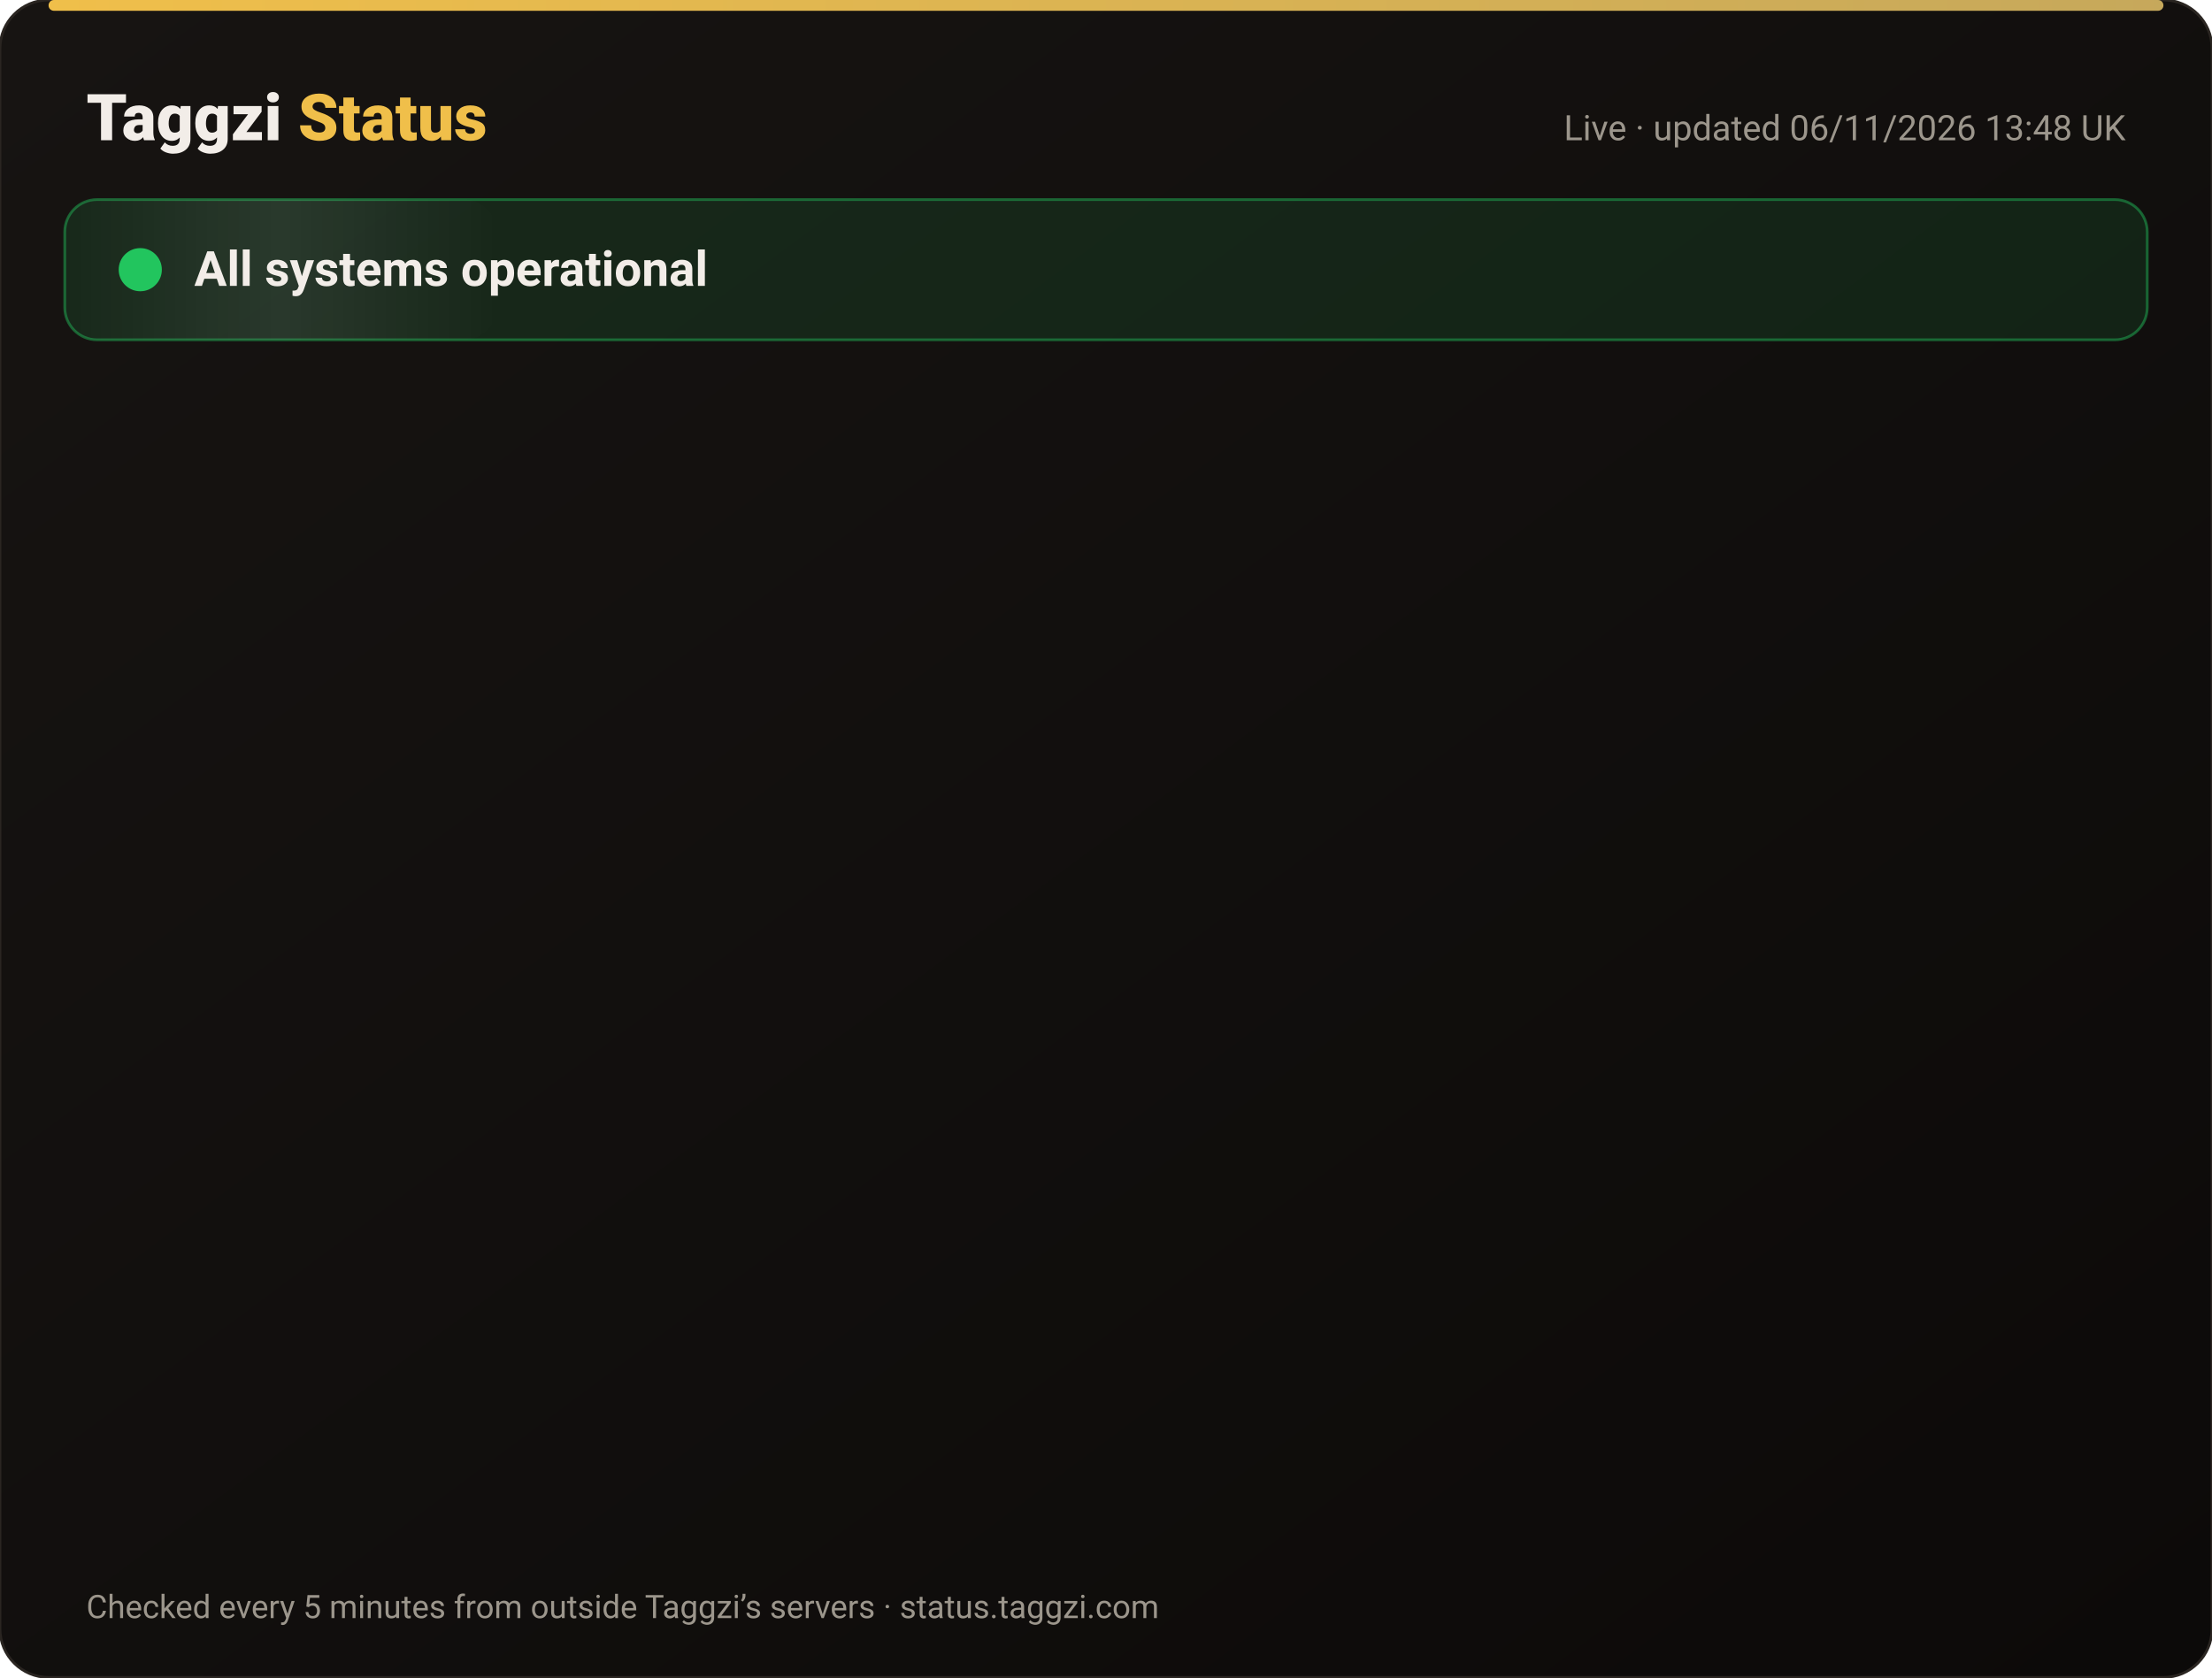
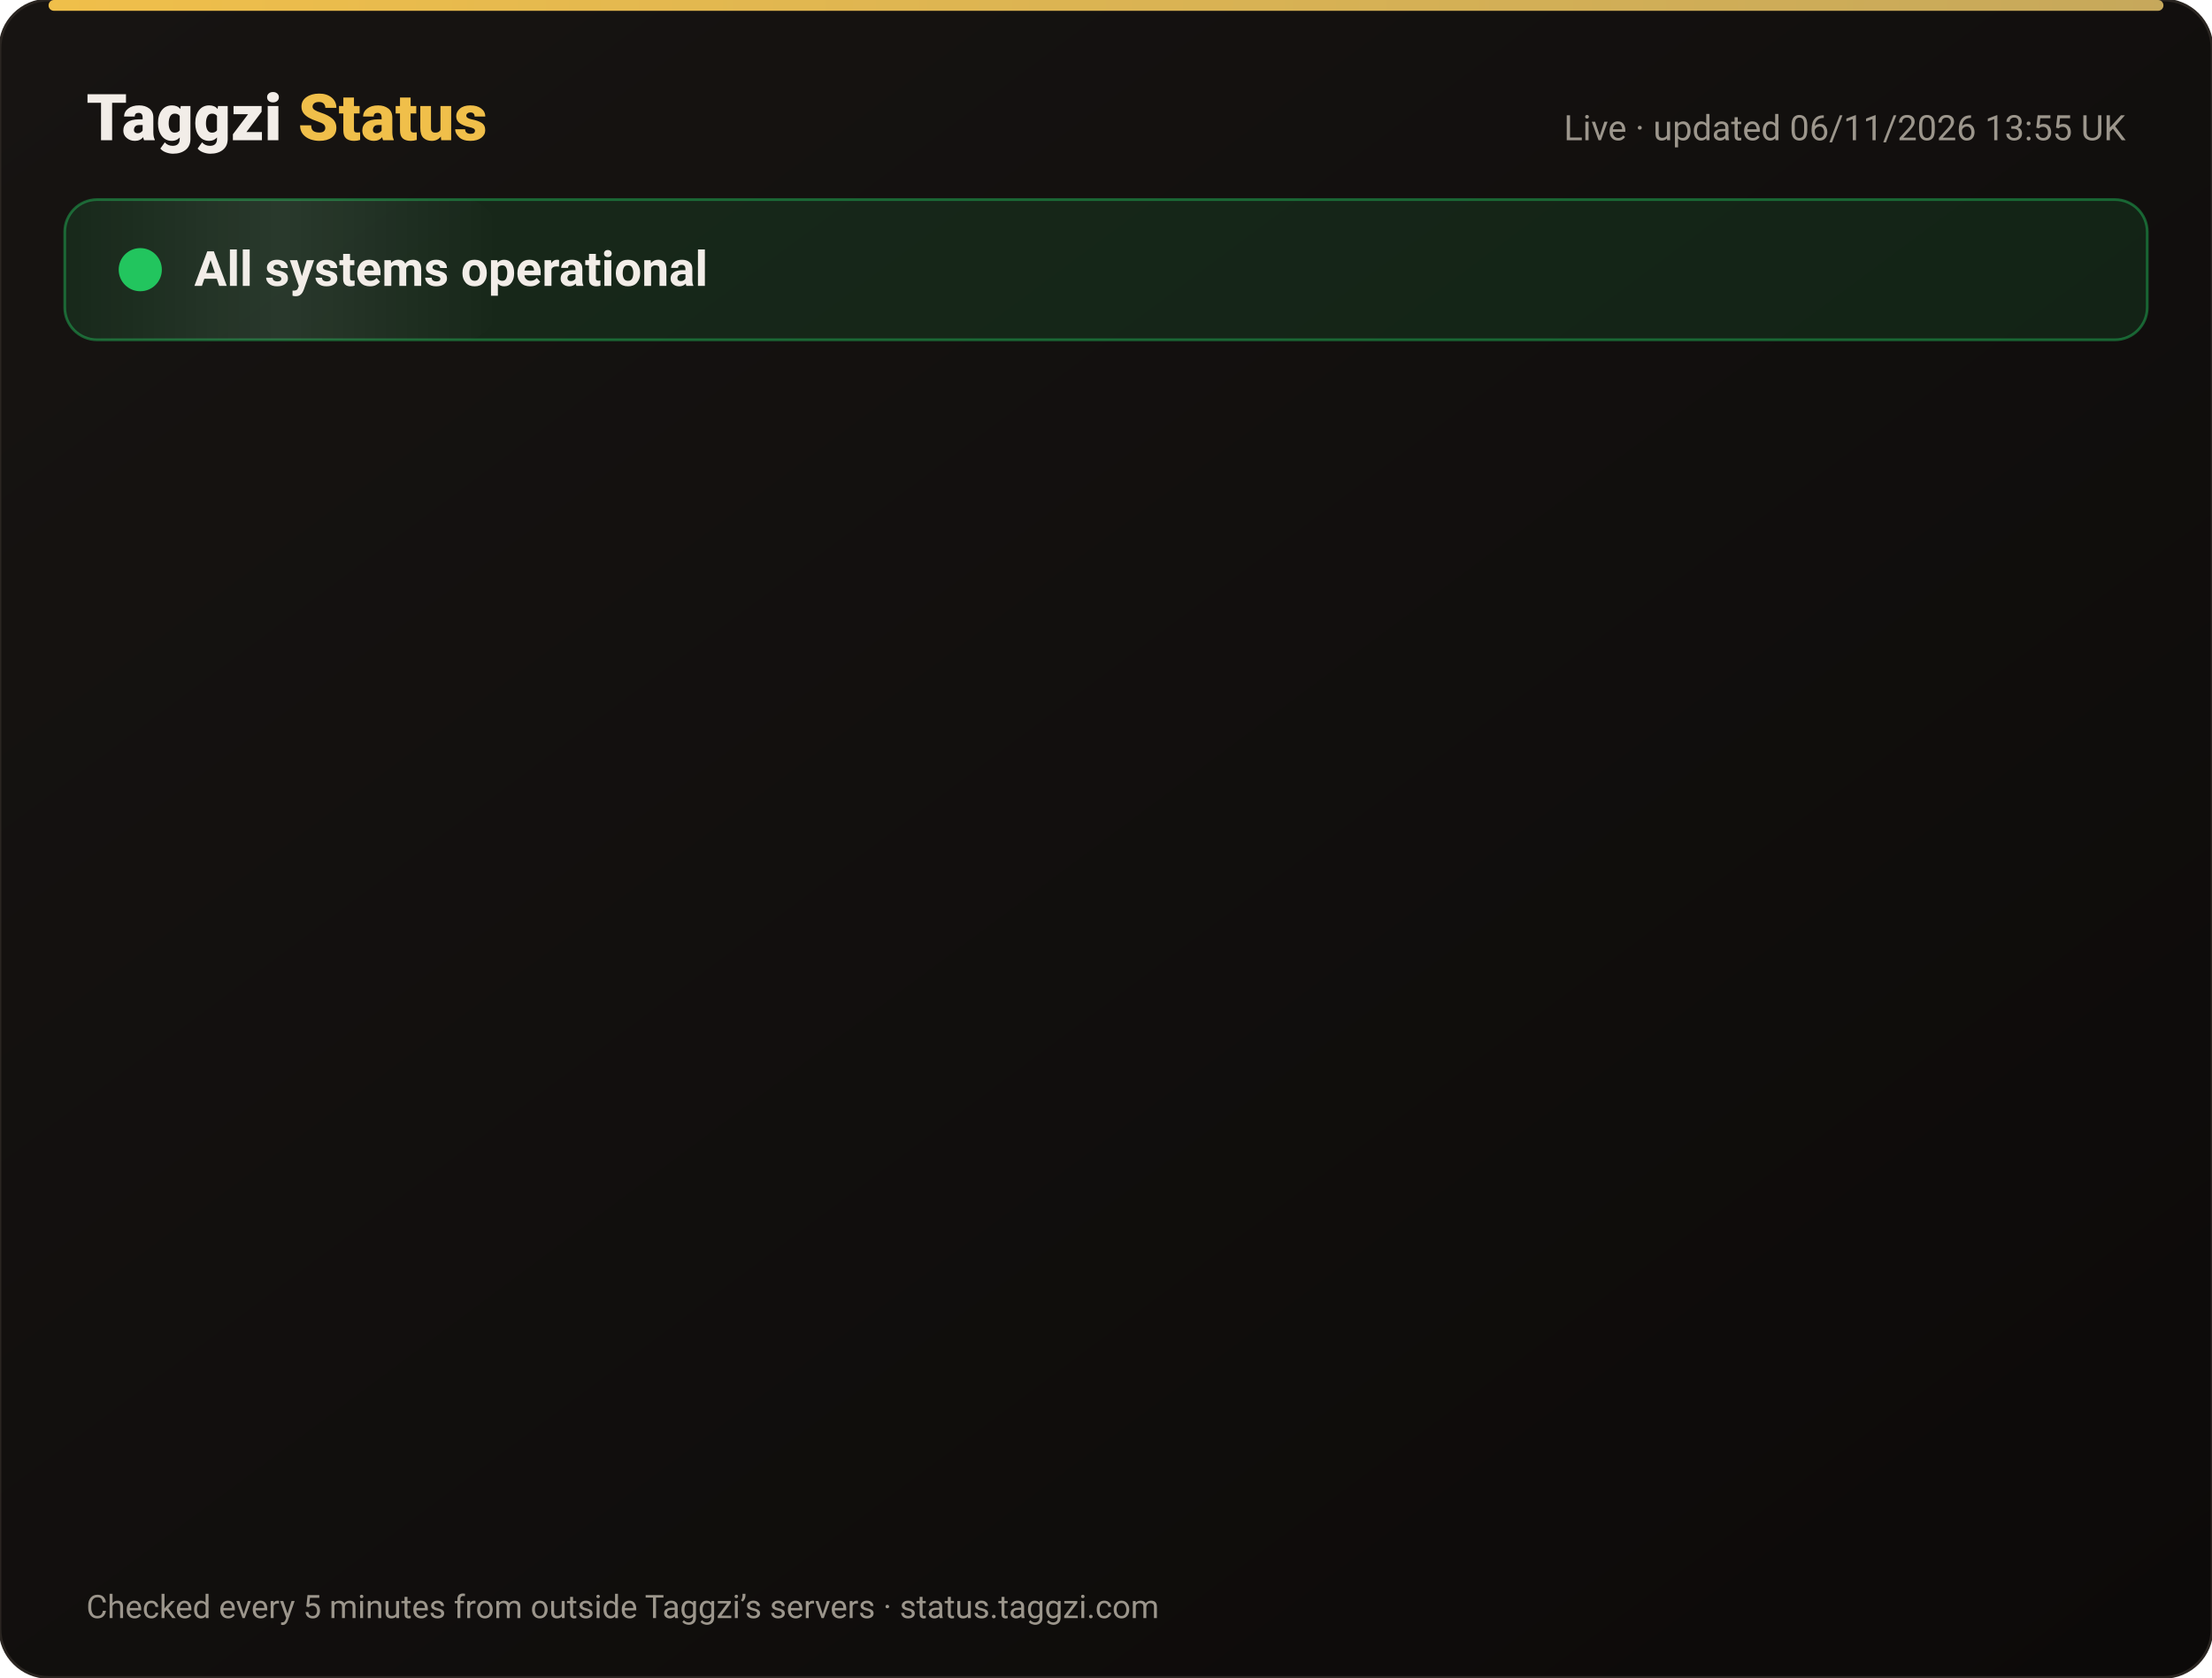
<svg xmlns="http://www.w3.org/2000/svg" width="820" height="622" viewBox="0 0 820 622" font-family="-apple-system,Segoe UI,Roboto,Helvetica,Arial,sans-serif">
  <defs>
    <linearGradient id="bg" x1="0" y1="0" x2="1" y2="1">
      <stop offset="0" stop-color="#171412" />
      <stop offset="1" stop-color="#0C0A09" />
    </linearGradient>
    <linearGradient id="gold" x1="0" x2="1">
      <stop offset="0" stop-color="#F0BF4A" />
      <stop offset="1" stop-color="#c6a85b" />
    </linearGradient>
    <linearGradient id="shine" x1="0" x2="1">
      <stop offset="0" stop-color="#fff" stop-opacity="0" />
      <stop offset=".5" stop-color="#fff" stop-opacity=".08" />
      <stop offset="1" stop-color="#fff" stop-opacity="0" />
    </linearGradient>
  </defs>
  <rect width="820" height="622" rx="18" fill="url(#bg)" stroke="#2a2521" />
  <rect x="18" y="0" width="784" height="4" rx="2" fill="url(#gold)" />
  <text x="32" y="52" font-size="24" font-weight="800" fill="#F2EDE8">Taggzi <tspan fill="#F0BF4A">Status</tspan>
  </text>
-   <text x="788" y="52" font-size="13" fill="#9C968C" text-anchor="end">Live · updated 06/11/2026 13:48 UK</text>
+   <text x="788" y="52" font-size="13" fill="#9C968C" text-anchor="end">Live · updated 06/11/2026 13:55 UK</text>
  <rect x="24" y="74" width="772" height="52" rx="12" fill="#22c55e" fill-opacity=".12" stroke="#22c55e" stroke-opacity=".45" />
  <rect x="24" y="74" width="160" height="52" rx="12" fill="url(#shine)">
    <animate attributeName="x" from="-160" to="820" dur="4s" repeatCount="indefinite" />
  </rect>
  <circle cx="52" cy="100" r="7" fill="#22c55e" />
  <circle cx="52" cy="100" r="7" fill="none" stroke="#22c55e" stroke-width="2">
    <animate attributeName="r" values="7;15;7" dur="2s" repeatCount="indefinite" />
    <animate attributeName="opacity" values=".9;0;.9" dur="2s" repeatCount="indefinite" />
  </circle>
  <text x="72" y="106" font-size="18" font-weight="700" fill="#F2EDE8">All systems operational</text>
  <g opacity="0">
    <animate attributeName="opacity" from="0" to="1" begin="0.00s" dur=".6s" fill="freeze" />
    <line x1="32" y1="188" x2="788" y2="188" stroke="#2a2521" />
    <circle cx="44" cy="166" r="6" fill="#22c55e">
      <animate attributeName="opacity" values="1;.45;1" dur="2.4s" begin="0.00s" repeatCount="indefinite" />
    </circle>
    <text x="62" y="171" font-size="15" font-weight="650" fill="#F2EDE8">Website</text>
    <text x="630" y="171" font-size="13" fill="#9C968C" text-anchor="end">99.96% uptime</text>
    <rect x="648" y="154" width="140" height="24" rx="12" fill="#22c55e" fill-opacity=".14" stroke="#22c55e" stroke-opacity=".5" />
    <text x="718" y="171" font-size="12" font-weight="700" fill="#22c55e" text-anchor="middle">Operational</text>
  </g>
  <g opacity="0">
    <animate attributeName="opacity" from="0" to="1" begin="0.15s" dur=".6s" fill="freeze" />
    <line x1="32" y1="234" x2="788" y2="234" stroke="#2a2521" />
    <circle cx="44" cy="212" r="6" fill="#22c55e">
      <animate attributeName="opacity" values="1;.45;1" dur="2.4s" begin="0.15s" repeatCount="indefinite" />
    </circle>
    <text x="62" y="217" font-size="15" font-weight="650" fill="#F2EDE8">Tag scans</text>
    <text x="630" y="217" font-size="13" fill="#9C968C" text-anchor="end">99.96% uptime</text>
    <rect x="648" y="200" width="140" height="24" rx="12" fill="#22c55e" fill-opacity=".14" stroke="#22c55e" stroke-opacity=".5" />
    <text x="718" y="217" font-size="12" font-weight="700" fill="#22c55e" text-anchor="middle">Operational</text>
  </g>
  <g opacity="0">
    <animate attributeName="opacity" from="0" to="1" begin="0.30s" dur=".6s" fill="freeze" />
    <line x1="32" y1="280" x2="788" y2="280" stroke="#2a2521" />
    <circle cx="44" cy="258" r="6" fill="#22c55e">
      <animate attributeName="opacity" values="1;.45;1" dur="2.4s" begin="0.30s" repeatCount="indefinite" />
    </circle>
    <text x="62" y="263" font-size="15" font-weight="650" fill="#F2EDE8">Manual tag lookup</text>
    <text x="630" y="263" font-size="13" fill="#9C968C" text-anchor="end">99.96% uptime</text>
    <rect x="648" y="246" width="140" height="24" rx="12" fill="#22c55e" fill-opacity=".14" stroke="#22c55e" stroke-opacity=".5" />
    <text x="718" y="263" font-size="12" font-weight="700" fill="#22c55e" text-anchor="middle">Operational</text>
  </g>
  <g opacity="0">
    <animate attributeName="opacity" from="0" to="1" begin="0.45s" dur=".6s" fill="freeze" />
    <line x1="32" y1="326" x2="788" y2="326" stroke="#2a2521" />
    <circle cx="44" cy="304" r="6" fill="#22c55e">
      <animate attributeName="opacity" values="1;.45;1" dur="2.4s" begin="0.45s" repeatCount="indefinite" />
    </circle>
    <text x="62" y="309" font-size="15" font-weight="650" fill="#F2EDE8">App &amp; login</text>
    <text x="630" y="309" font-size="13" fill="#9C968C" text-anchor="end">99.96% uptime</text>
    <rect x="648" y="292" width="140" height="24" rx="12" fill="#22c55e" fill-opacity=".14" stroke="#22c55e" stroke-opacity=".5" />
    <text x="718" y="309" font-size="12" font-weight="700" fill="#22c55e" text-anchor="middle">Operational</text>
  </g>
  <g opacity="0">
    <animate attributeName="opacity" from="0" to="1" begin="0.60s" dur=".6s" fill="freeze" />
    <line x1="32" y1="372" x2="788" y2="372" stroke="#2a2521" />
    <circle cx="44" cy="350" r="6" fill="#22c55e">
      <animate attributeName="opacity" values="1;.45;1" dur="2.4s" begin="0.60s" repeatCount="indefinite" />
    </circle>
    <text x="62" y="355" font-size="15" font-weight="650" fill="#F2EDE8">Community alerts</text>
    <text x="630" y="355" font-size="13" fill="#9C968C" text-anchor="end">99.96% uptime</text>
    <rect x="648" y="338" width="140" height="24" rx="12" fill="#22c55e" fill-opacity=".14" stroke="#22c55e" stroke-opacity=".5" />
    <text x="718" y="355" font-size="12" font-weight="700" fill="#22c55e" text-anchor="middle">Operational</text>
  </g>
  <g opacity="0">
    <animate attributeName="opacity" from="0" to="1" begin="0.75s" dur=".6s" fill="freeze" />
    <line x1="32" y1="418" x2="788" y2="418" stroke="#2a2521" />
    <circle cx="44" cy="396" r="6" fill="#22c55e">
      <animate attributeName="opacity" values="1;.45;1" dur="2.4s" begin="0.75s" repeatCount="indefinite" />
    </circle>
    <text x="62" y="401" font-size="15" font-weight="650" fill="#F2EDE8">Private calling</text>
    <text x="630" y="401" font-size="13" fill="#9C968C" text-anchor="end">99.96% uptime</text>
    <rect x="648" y="384" width="140" height="24" rx="12" fill="#22c55e" fill-opacity=".14" stroke="#22c55e" stroke-opacity=".5" />
    <text x="718" y="401" font-size="12" font-weight="700" fill="#22c55e" text-anchor="middle">Operational</text>
  </g>
  <g opacity="0">
    <animate attributeName="opacity" from="0" to="1" begin="0.90s" dur=".6s" fill="freeze" />
    <line x1="32" y1="464" x2="788" y2="464" stroke="#2a2521" />
    <circle cx="44" cy="442" r="6" fill="#22c55e">
      <animate attributeName="opacity" values="1;.45;1" dur="2.4s" begin="0.90s" repeatCount="indefinite" />
    </circle>
    <text x="62" y="447" font-size="15" font-weight="650" fill="#F2EDE8">Payments</text>
    <text x="630" y="447" font-size="13" fill="#9C968C" text-anchor="end">99.95% uptime</text>
    <rect x="648" y="430" width="140" height="24" rx="12" fill="#22c55e" fill-opacity=".14" stroke="#22c55e" stroke-opacity=".5" />
    <text x="718" y="447" font-size="12" font-weight="700" fill="#22c55e" text-anchor="middle">Operational</text>
  </g>
  <g opacity="0">
    <animate attributeName="opacity" from="0" to="1" begin="1.05s" dur=".6s" fill="freeze" />
    <line x1="32" y1="510" x2="788" y2="510" stroke="#2a2521" />
    <circle cx="44" cy="488" r="6" fill="#22c55e">
      <animate attributeName="opacity" values="1;.45;1" dur="2.4s" begin="1.05s" repeatCount="indefinite" />
    </circle>
    <text x="62" y="493" font-size="15" font-weight="650" fill="#F2EDE8">Email &amp; support</text>
    <text x="630" y="493" font-size="13" fill="#9C968C" text-anchor="end">99.96% uptime</text>
    <rect x="648" y="476" width="140" height="24" rx="12" fill="#22c55e" fill-opacity=".14" stroke="#22c55e" stroke-opacity=".5" />
    <text x="718" y="493" font-size="12" font-weight="700" fill="#22c55e" text-anchor="middle">Operational</text>
  </g>
  <g opacity="0">
    <animate attributeName="opacity" from="0" to="1" begin="1.20s" dur=".6s" fill="freeze" />
    <line x1="32" y1="556" x2="788" y2="556" stroke="#2a2521" />
    <circle cx="44" cy="534" r="6" fill="#22c55e">
      <animate attributeName="opacity" values="1;.45;1" dur="2.4s" begin="1.20s" repeatCount="indefinite" />
    </circle>
    <text x="62" y="539" font-size="15" font-weight="650" fill="#F2EDE8">Secure connection (SSL)</text>
    <text x="630" y="539" font-size="13" fill="#9C968C" text-anchor="end">100.00% uptime</text>
    <rect x="648" y="522" width="140" height="24" rx="12" fill="#22c55e" fill-opacity=".14" stroke="#22c55e" stroke-opacity=".5" />
    <text x="718" y="539" font-size="12" font-weight="700" fill="#22c55e" text-anchor="middle">Operational</text>
  </g>
  <text x="32" y="600" font-size="12" fill="#9C968C">Checked every 5 minutes from outside Taggzi’s servers · status.taggzi.com</text>
</svg>
